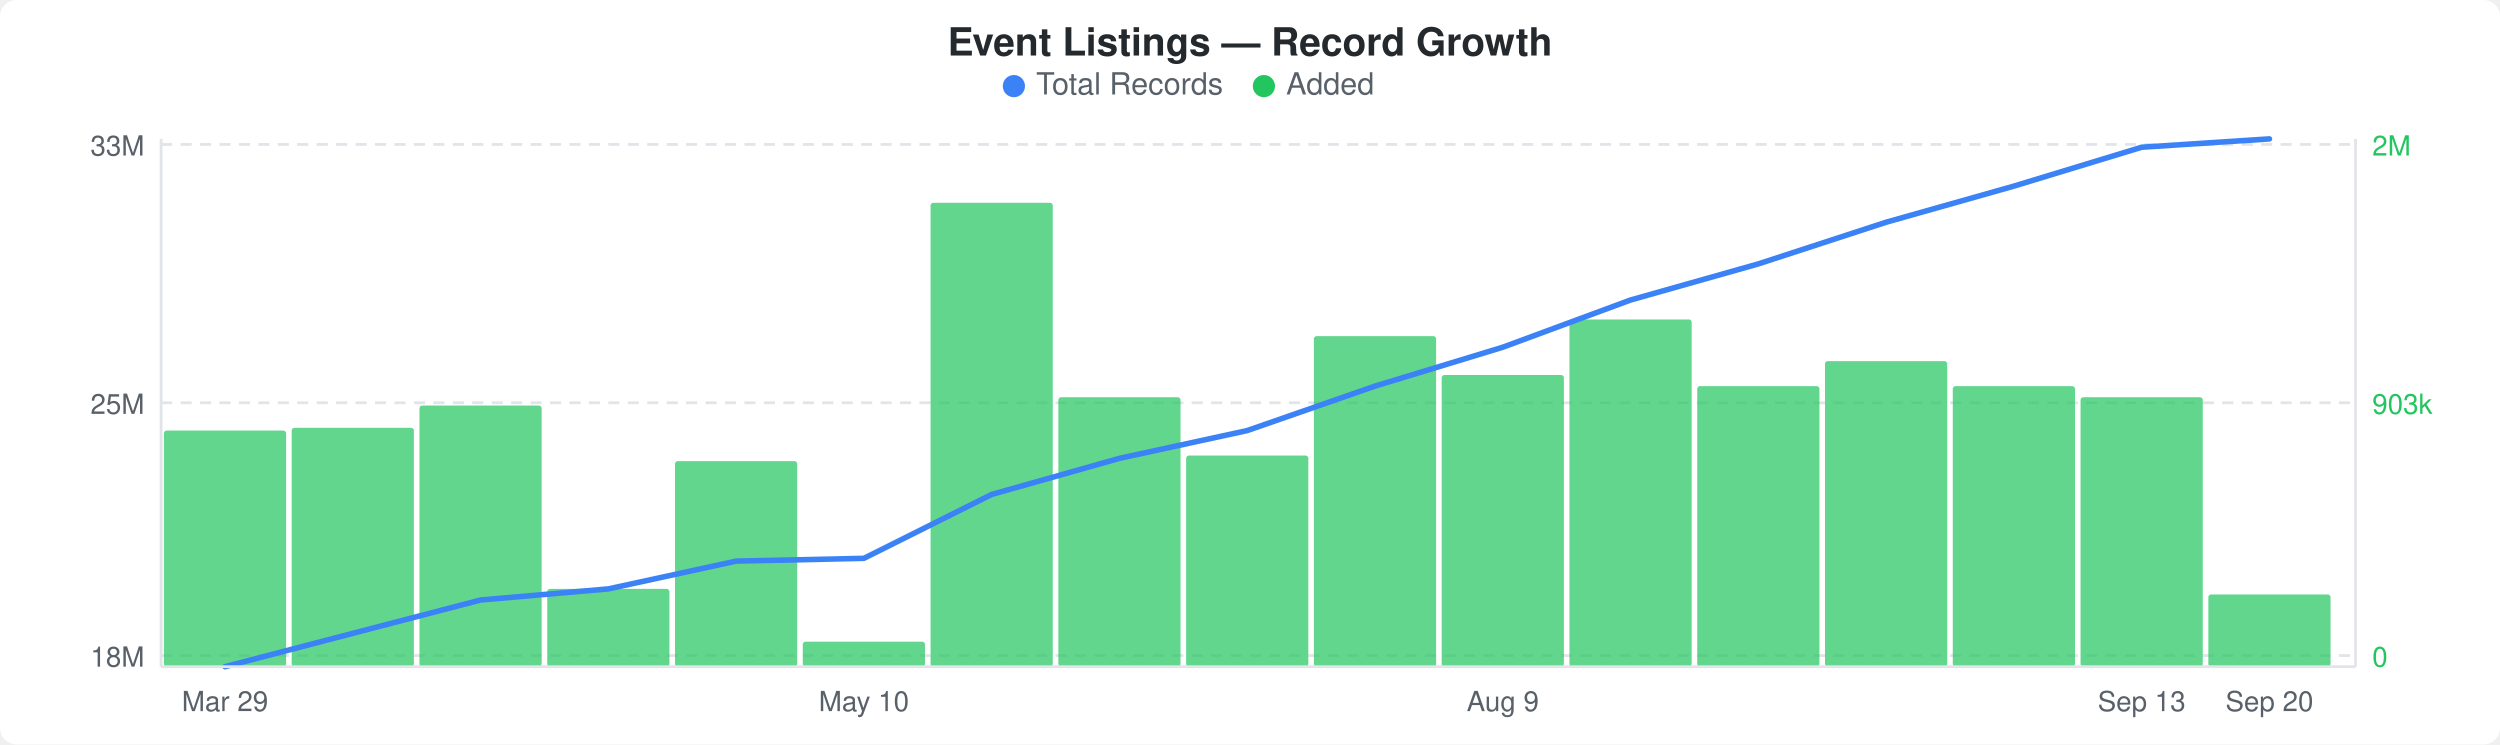
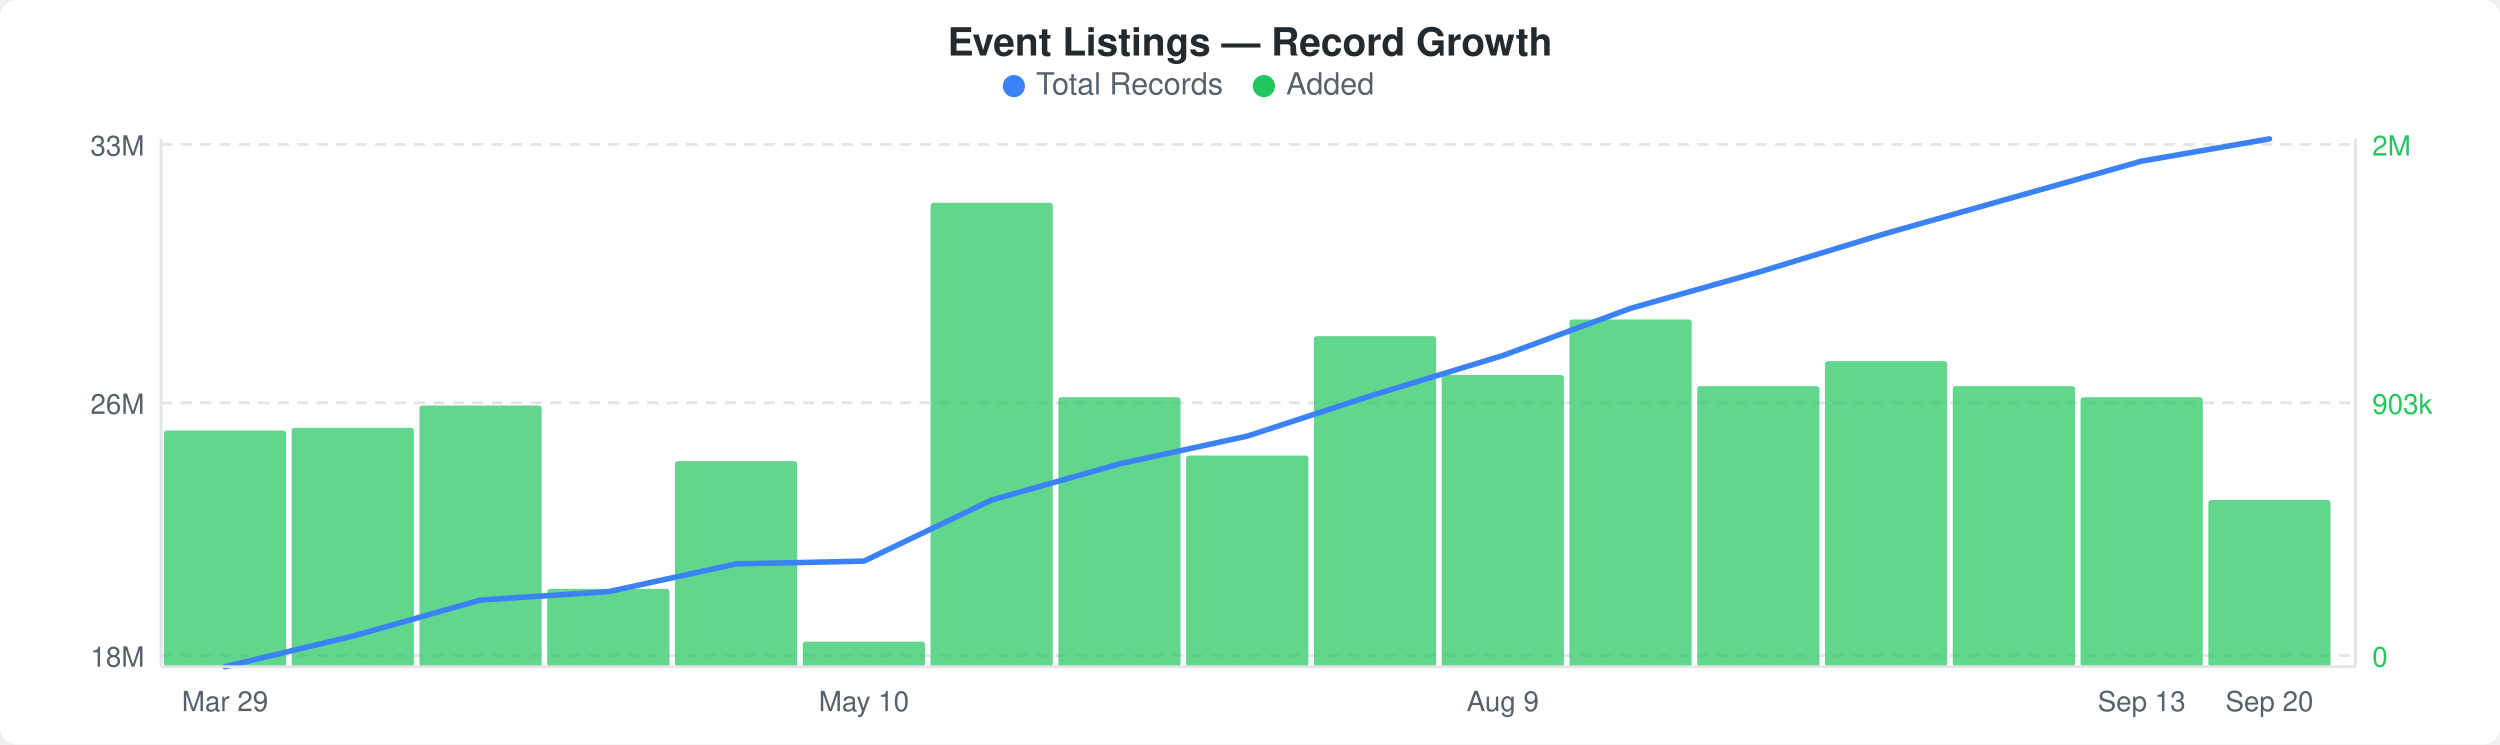
<svg xmlns="http://www.w3.org/2000/svg" width="900" height="268" viewBox="0 0 900 268">
  <rect width="900" height="268" fill="#ffffff" rx="6" ry="6" />
  <text x="450" y="20" text-anchor="middle" font-family="-apple-system, BlinkMacSystemFont, &quot;Segoe UI&quot;, Helvetica, Arial, sans-serif" font-size="14" font-weight="600" fill="#24292e">Event Listings — Record Growth</text>
  <circle cx="365" cy="31" r="4" fill="#3b82f6" />
  <text x="373" y="34" font-family="-apple-system, BlinkMacSystemFont, &quot;Segoe UI&quot;, Helvetica, Arial, sans-serif" font-size="11" fill="#586069">Total Records</text>
  <circle cx="455" cy="31" r="4" fill="#22c55e" />
  <text x="463" y="34" font-family="-apple-system, BlinkMacSystemFont, &quot;Segoe UI&quot;, Helvetica, Arial, sans-serif" font-size="11" fill="#586069">Added</text>
  <line x1="58" y1="52" x2="848" y2="52" stroke="#e1e4e8" stroke-width="1" stroke-dasharray="4,3" />
  <line x1="58" y1="145" x2="848" y2="145" stroke="#e1e4e8" stroke-width="1" stroke-dasharray="4,3" />
  <line x1="58" y1="236" x2="848" y2="236" stroke="#e1e4e8" stroke-width="1" stroke-dasharray="4,3" />
  <rect x="59" y="155" width="44" height="85" rx="1" fill="#22c55eb3" />
  <rect x="105" y="154" width="44" height="86" rx="1" fill="#22c55eb3" />
  <rect x="151" y="146" width="44" height="94" rx="1" fill="#22c55eb3" />
  <rect x="197" y="212" width="44" height="28" rx="1" fill="#22c55eb3" />
  <rect x="243" y="166" width="44" height="74" rx="1" fill="#22c55eb3" />
  <rect x="289" y="231" width="44" height="9" rx="1" fill="#22c55eb3" />
  <rect x="335" y="73" width="44" height="167" rx="1" fill="#22c55eb3" />
  <rect x="381" y="143" width="44" height="97" rx="1" fill="#22c55eb3" />
  <rect x="427" y="164" width="44" height="76" rx="1" fill="#22c55eb3" />
  <rect x="473" y="121" width="44" height="119" rx="1" fill="#22c55eb3" />
  <rect x="519" y="135" width="44" height="105" rx="1" fill="#22c55eb3" />
  <rect x="565" y="115" width="44" height="125" rx="1" fill="#22c55eb3" />
  <rect x="611" y="139" width="44" height="101" rx="1" fill="#22c55eb3" />
  <rect x="657" y="130" width="44" height="110" rx="1" fill="#22c55eb3" />
  <rect x="703" y="139" width="44" height="101" rx="1" fill="#22c55eb3" />
  <rect x="749" y="143" width="44" height="97" rx="1" fill="#22c55eb3" />
-   <rect x="795" y="214" width="44" height="26" rx="1" fill="#22c55eb3" />
-   <polyline points="81,240 127,228 173,216 219,212 265,202 311,201 357,178 403,165 449,155 495,139 541,125 587,108 633,95 679,80 725,67 771,53 817,50" fill="none" stroke="#3b82f6" stroke-width="2" stroke-linejoin="round" stroke-linecap="round" />
+   <rect x="795" y="180" width="44" height="60" rx="1" fill="#22c55eb3" />
+   <polyline points="81,240 127,229 173,216 219,213 265,203 311,202 357,180 403,167 449,157 495,142 541,128 587,111 633,98 679,84 725,71 771,58 817,50" fill="none" stroke="#3b82f6" stroke-width="2" stroke-linejoin="round" stroke-linecap="round" />
  <text x="52" y="56" text-anchor="end" font-family="-apple-system, BlinkMacSystemFont, &quot;Segoe UI&quot;, Helvetica, Arial, sans-serif" font-size="10" fill="#586069">33M</text>
-   <text x="52" y="149" text-anchor="end" font-family="-apple-system, BlinkMacSystemFont, &quot;Segoe UI&quot;, Helvetica, Arial, sans-serif" font-size="10" fill="#586069">25M</text>
+   <text x="52" y="149" text-anchor="end" font-family="-apple-system, BlinkMacSystemFont, &quot;Segoe UI&quot;, Helvetica, Arial, sans-serif" font-size="10" fill="#586069">26M</text>
  <text x="52" y="240" text-anchor="end" font-family="-apple-system, BlinkMacSystemFont, &quot;Segoe UI&quot;, Helvetica, Arial, sans-serif" font-size="10" fill="#586069">18M</text>
  <text x="854" y="56" text-anchor="start" font-family="-apple-system, BlinkMacSystemFont, &quot;Segoe UI&quot;, Helvetica, Arial, sans-serif" font-size="10" fill="#22c55e">2M</text>
  <text x="854" y="149" text-anchor="start" font-family="-apple-system, BlinkMacSystemFont, &quot;Segoe UI&quot;, Helvetica, Arial, sans-serif" font-size="10" fill="#22c55e">903k</text>
  <text x="854" y="240" text-anchor="start" font-family="-apple-system, BlinkMacSystemFont, &quot;Segoe UI&quot;, Helvetica, Arial, sans-serif" font-size="10" fill="#22c55e">0</text>
  <line x1="58" y1="50" x2="58" y2="240" stroke="#e1e4e8" stroke-width="1" />
  <line x1="58" y1="240" x2="848" y2="240" stroke="#e1e4e8" stroke-width="1" />
  <line x1="848" y1="50" x2="848" y2="240" stroke="#e1e4e8" stroke-width="1" />
  <text x="81" y="256" text-anchor="middle" font-family="-apple-system, BlinkMacSystemFont, &quot;Segoe UI&quot;, Helvetica, Arial, sans-serif" font-size="10" fill="#586069">Mar 29</text>
  <text x="311" y="256" text-anchor="middle" font-family="-apple-system, BlinkMacSystemFont, &quot;Segoe UI&quot;, Helvetica, Arial, sans-serif" font-size="10" fill="#586069">May 10</text>
  <text x="541" y="256" text-anchor="middle" font-family="-apple-system, BlinkMacSystemFont, &quot;Segoe UI&quot;, Helvetica, Arial, sans-serif" font-size="10" fill="#586069">Aug 9</text>
  <text x="771" y="256" text-anchor="middle" font-family="-apple-system, BlinkMacSystemFont, &quot;Segoe UI&quot;, Helvetica, Arial, sans-serif" font-size="10" fill="#586069">Sep 13</text>
  <text x="817" y="256" text-anchor="middle" font-family="-apple-system, BlinkMacSystemFont, &quot;Segoe UI&quot;, Helvetica, Arial, sans-serif" font-size="10" fill="#586069">Sep 20</text>
</svg>
